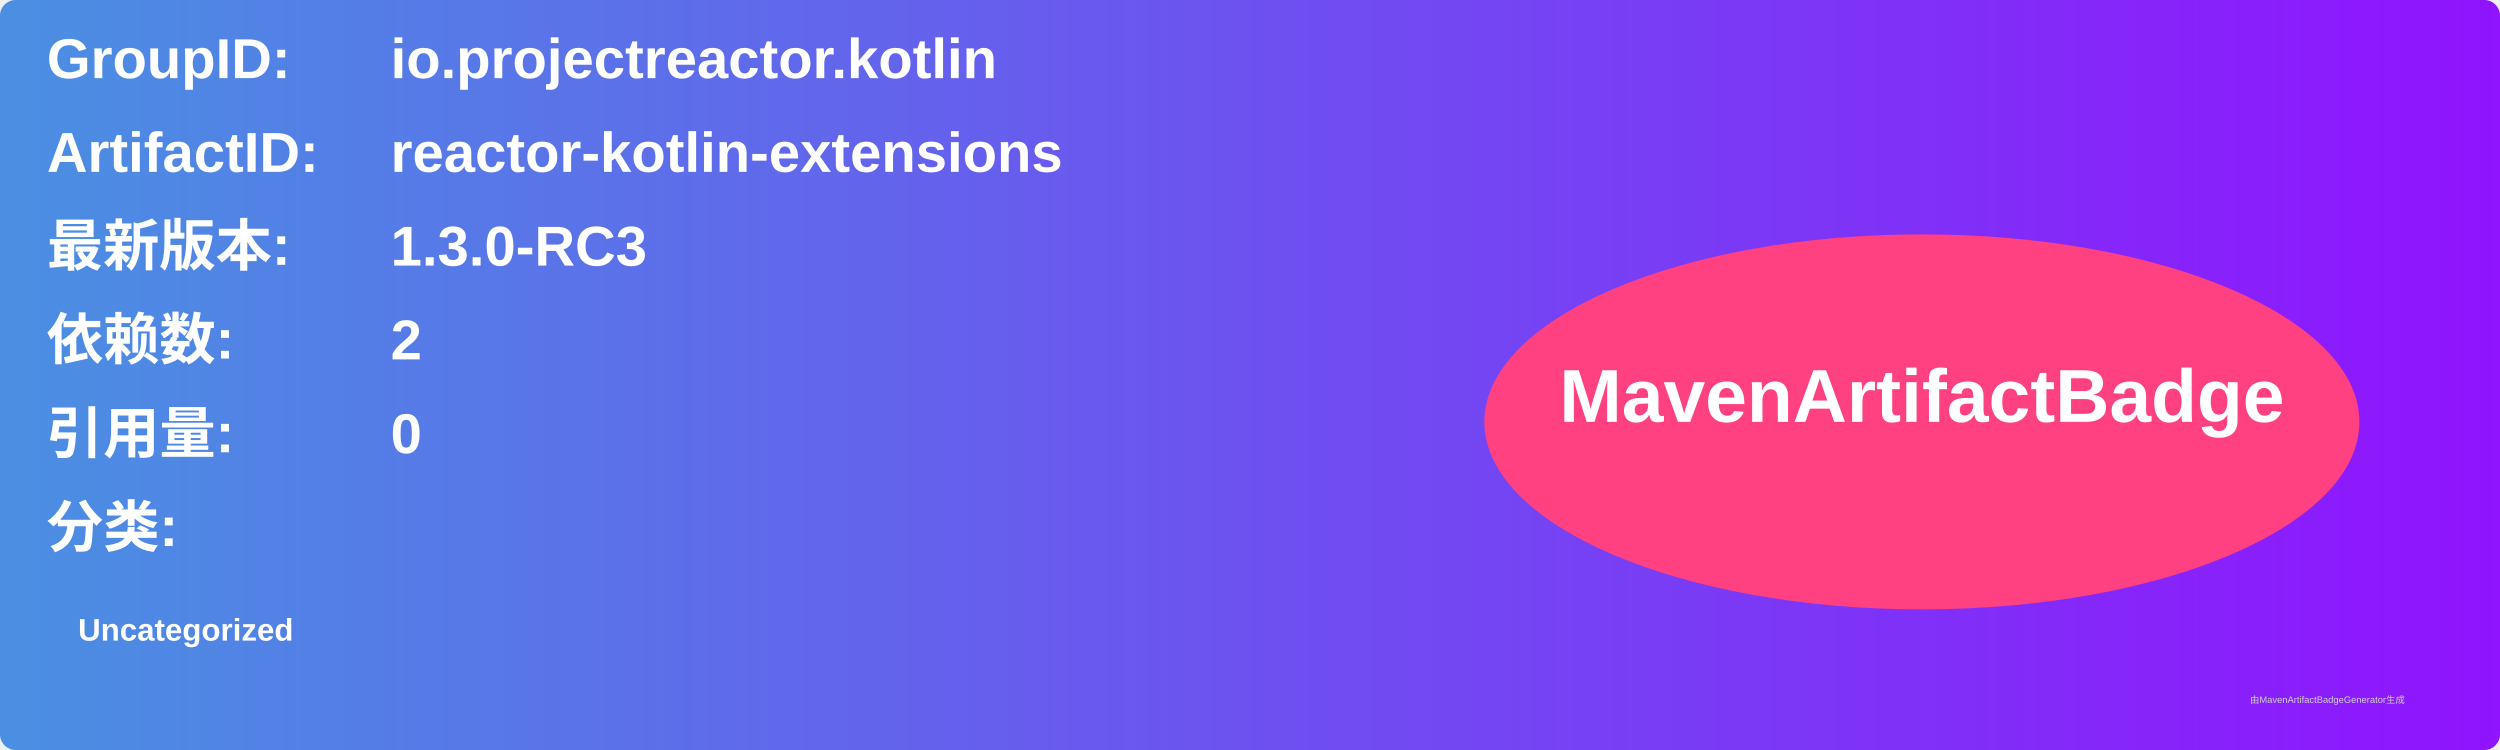
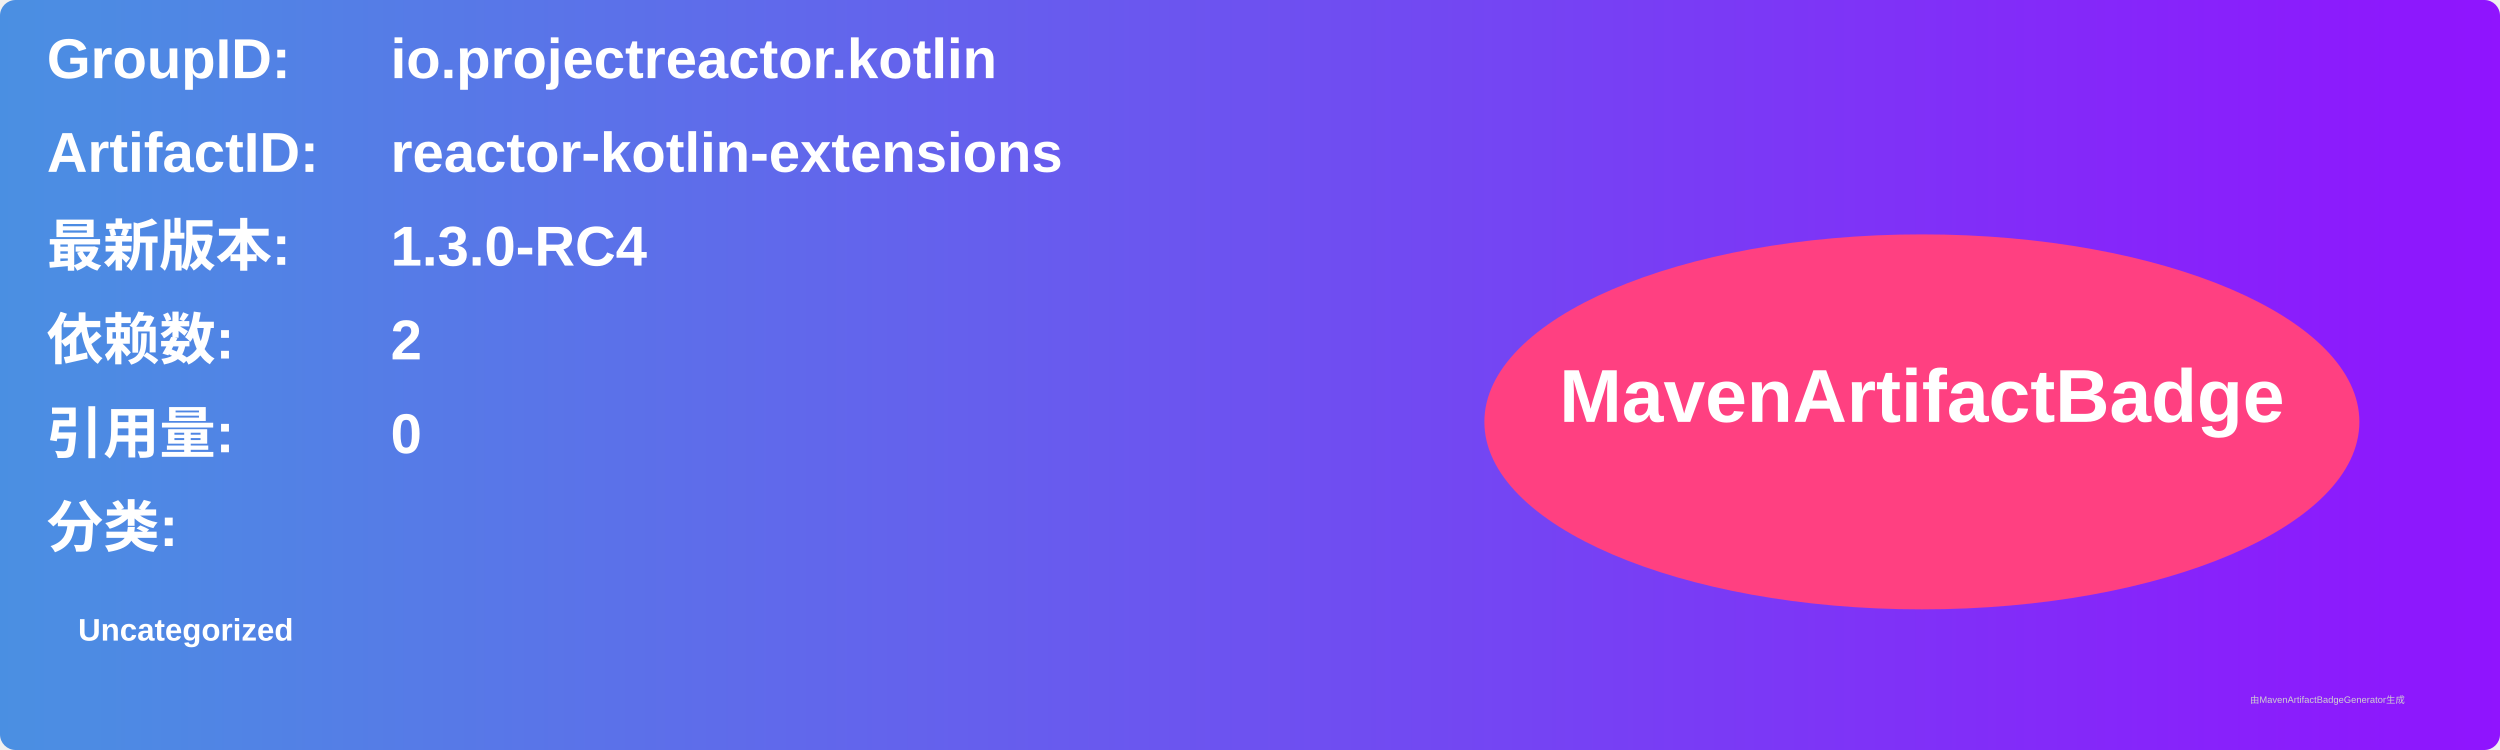
<svg xmlns="http://www.w3.org/2000/svg" width="800" height="240" viewBox="0 0 800 240">
  <linearGradient id="grad" x1="0%" y1="0%" x2="100%" y2="0%">
    <stop offset="0%" stop-color="#4a90e2" />
    <stop offset="100%" stop-color="#9013fe" />
  </linearGradient>
  <rect width="100%" height="100%" rx="5" ry="5" fill="url(#grad)" />
  <g transform="translate(15, 15)">
    <text x="0" y="10" font-family="Arial" font-size="18" fill="white" font-weight="bold" width="260">GroupID:</text>
    <text x="110" y="10" font-family="Arial" font-size="18" fill="white" font-weight="bold" width="460">io.projectreactor.kotlin</text>
    <text x="0" y="40" font-family="Arial" font-size="18" fill="white" font-weight="bold" width="260">ArtifactID:</text>
    <text x="110" y="40" font-family="Arial" font-size="18" fill="white" font-weight="bold" width="460">reactor-kotlin-extensions</text>
    <text x="0" y="70" font-family="Arial" font-size="18" fill="white" font-weight="bold">最新版本:</text>
    <text x="110" y="70" font-family="Arial" font-size="18" fill="white" font-weight="bold">
-       <tspan font-weight="bold">1.3.0-RC3</tspan>
+       <tspan font-weight="bold">1.3.0-RC4</tspan>
    </text>
    <text x="0" y="100" font-family="Arial" font-size="18" fill="white" font-weight="bold">依赖数: </text>
    <text x="110" y="100" font-family="Arial" font-size="18" fill="white">
      <tspan font-weight="bold">2</tspan>
    </text>
    <text x="0" y="130" font-family="Arial" font-size="18" fill="white" font-weight="bold">引用量: </text>
    <text x="110" y="130" font-family="Arial" font-size="18" fill="white">
      <tspan font-weight="bold">0</tspan>
    </text>
    <text x="0" y="160" font-family="Arial" font-size="18" fill="white" font-weight="bold">分类:</text>
    <text x="10" y="190" font-family="Arial" font-size="10" fill="white">
      <tspan font-weight="bold">Uncategorized</tspan>
    </text>
    <ellipse cx="600" cy="120" rx="140" ry="60" fill="#ff4081" />
    <text x="600" y="120" text-anchor="middle" font-family="Arial" font-size="24" fill="white" font-weight="bold">MavenArtifactBadge</text>
  </g>
  <text x="720" y="225" font-family="Arial" font-size="3" fill="#d0d0d0">由MavenArtifactBadgeGenerator生成</text>
</svg>
